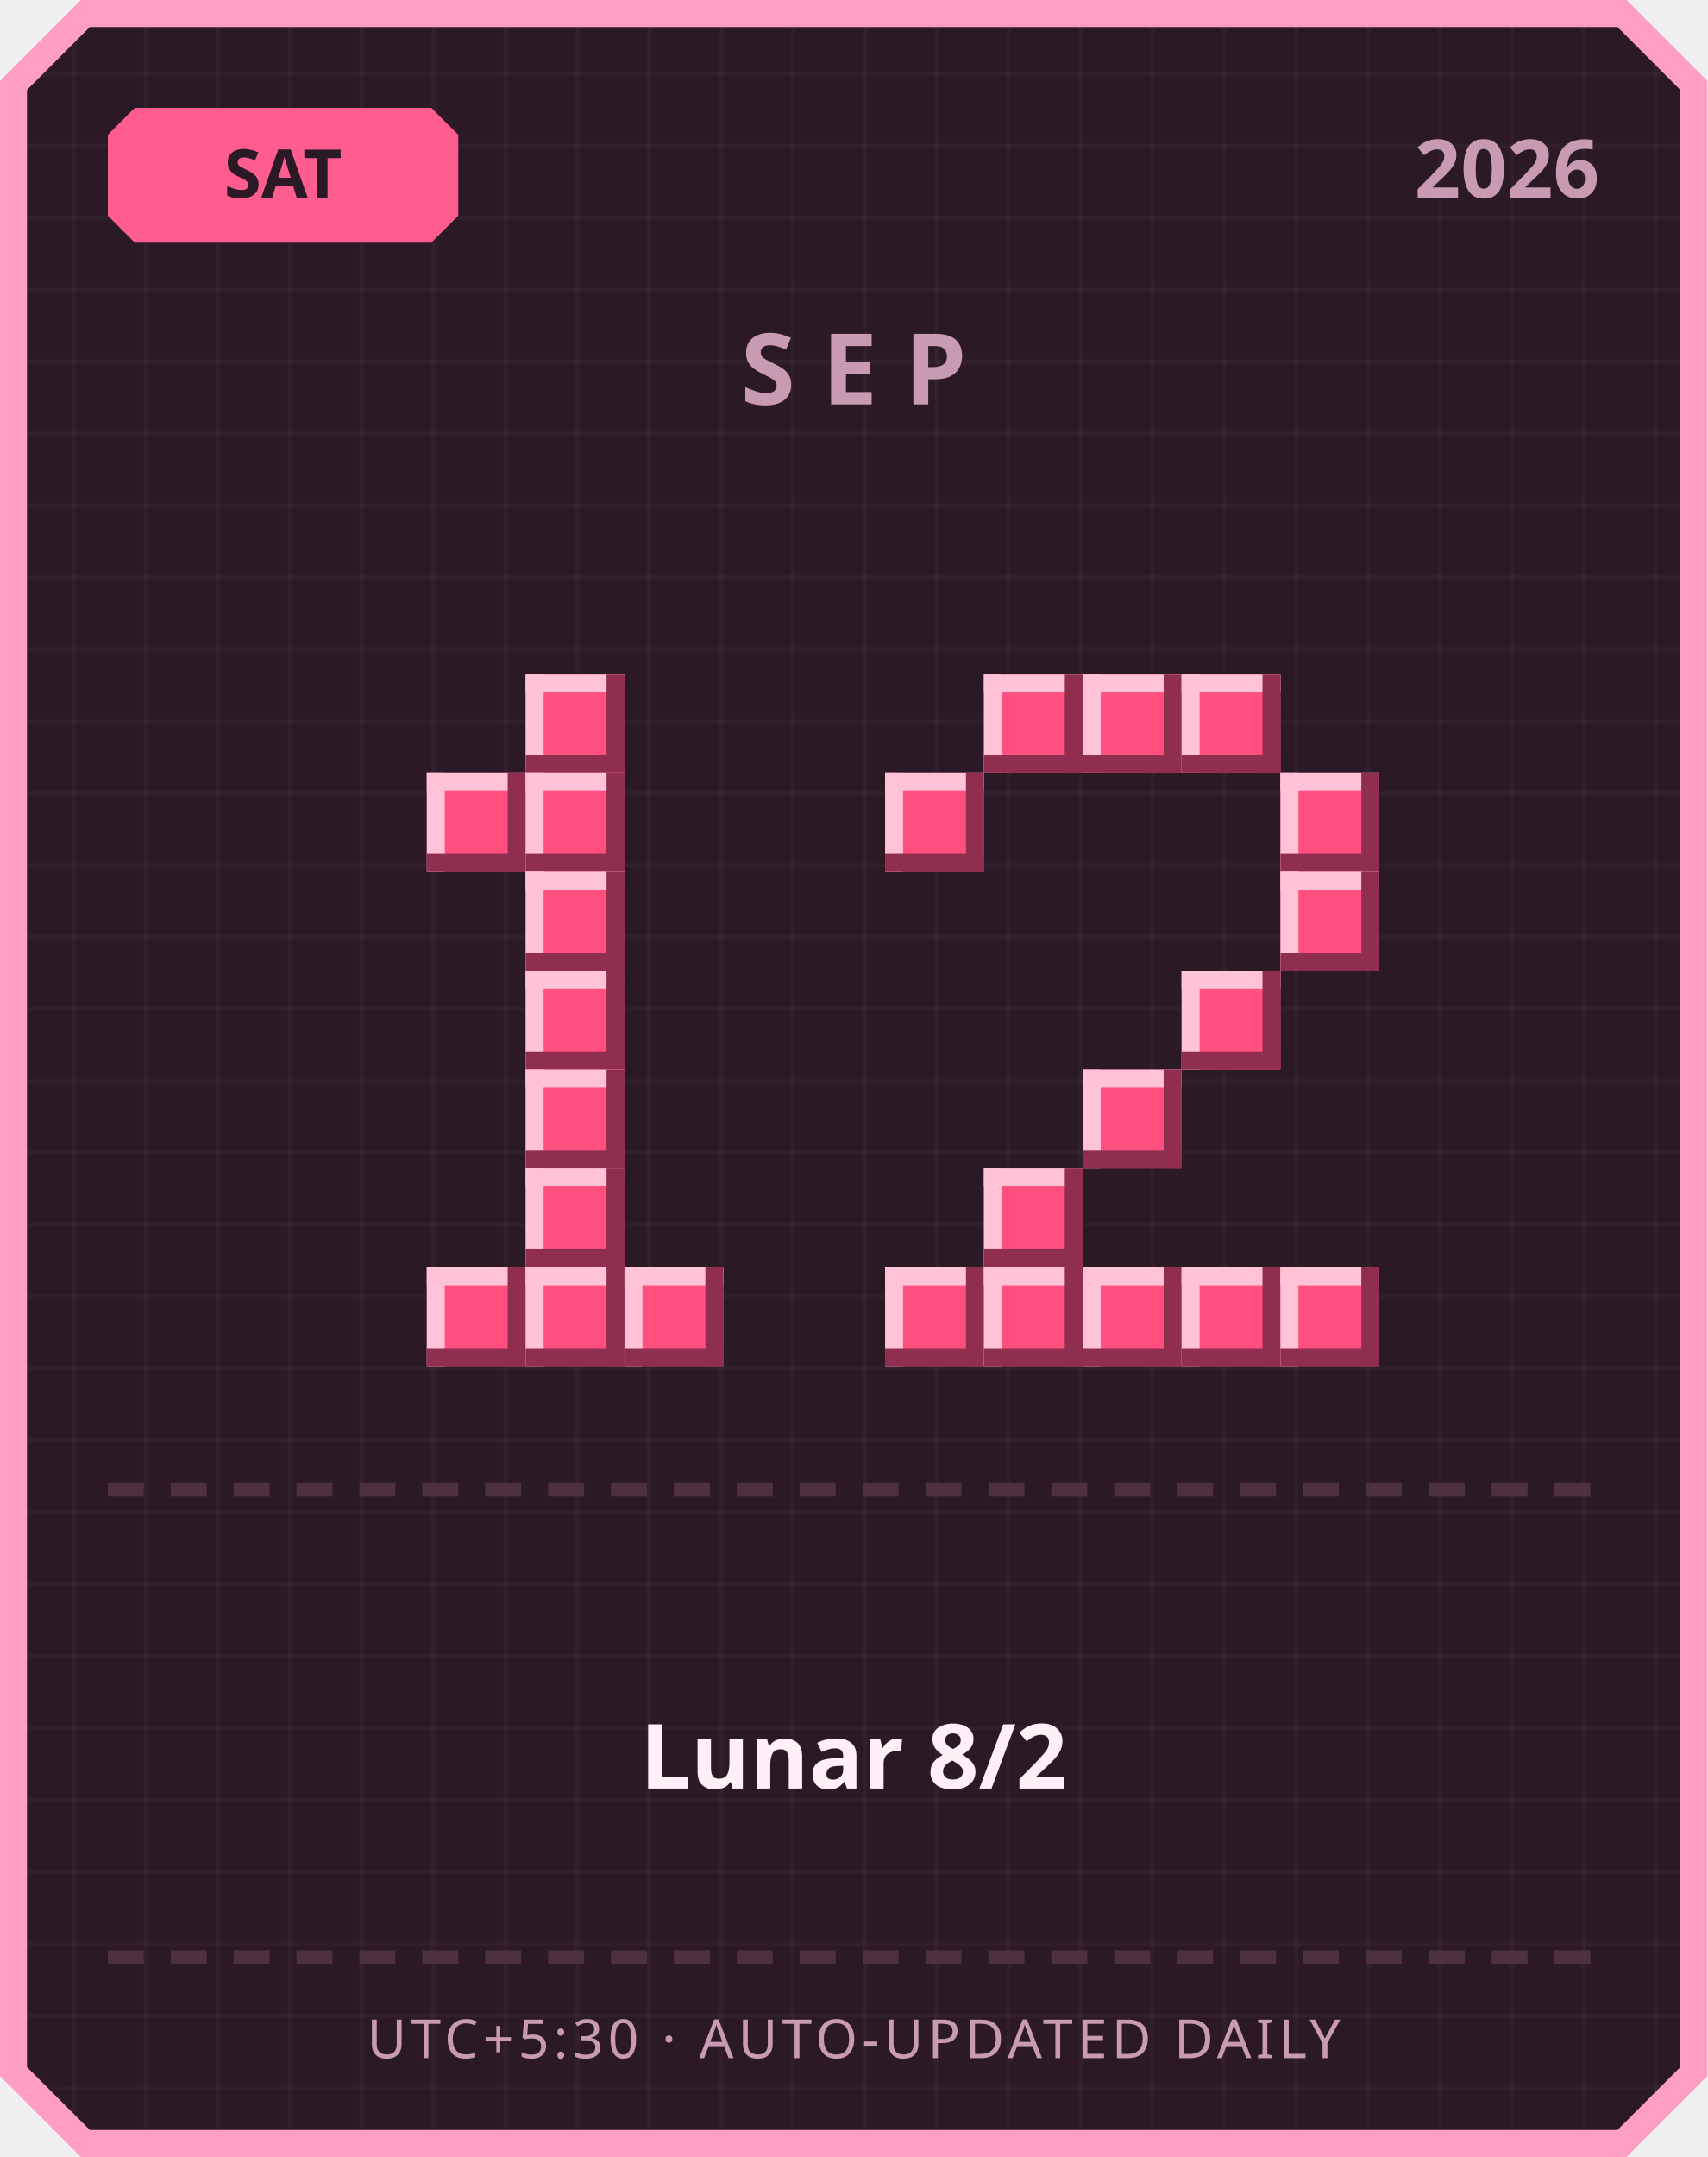
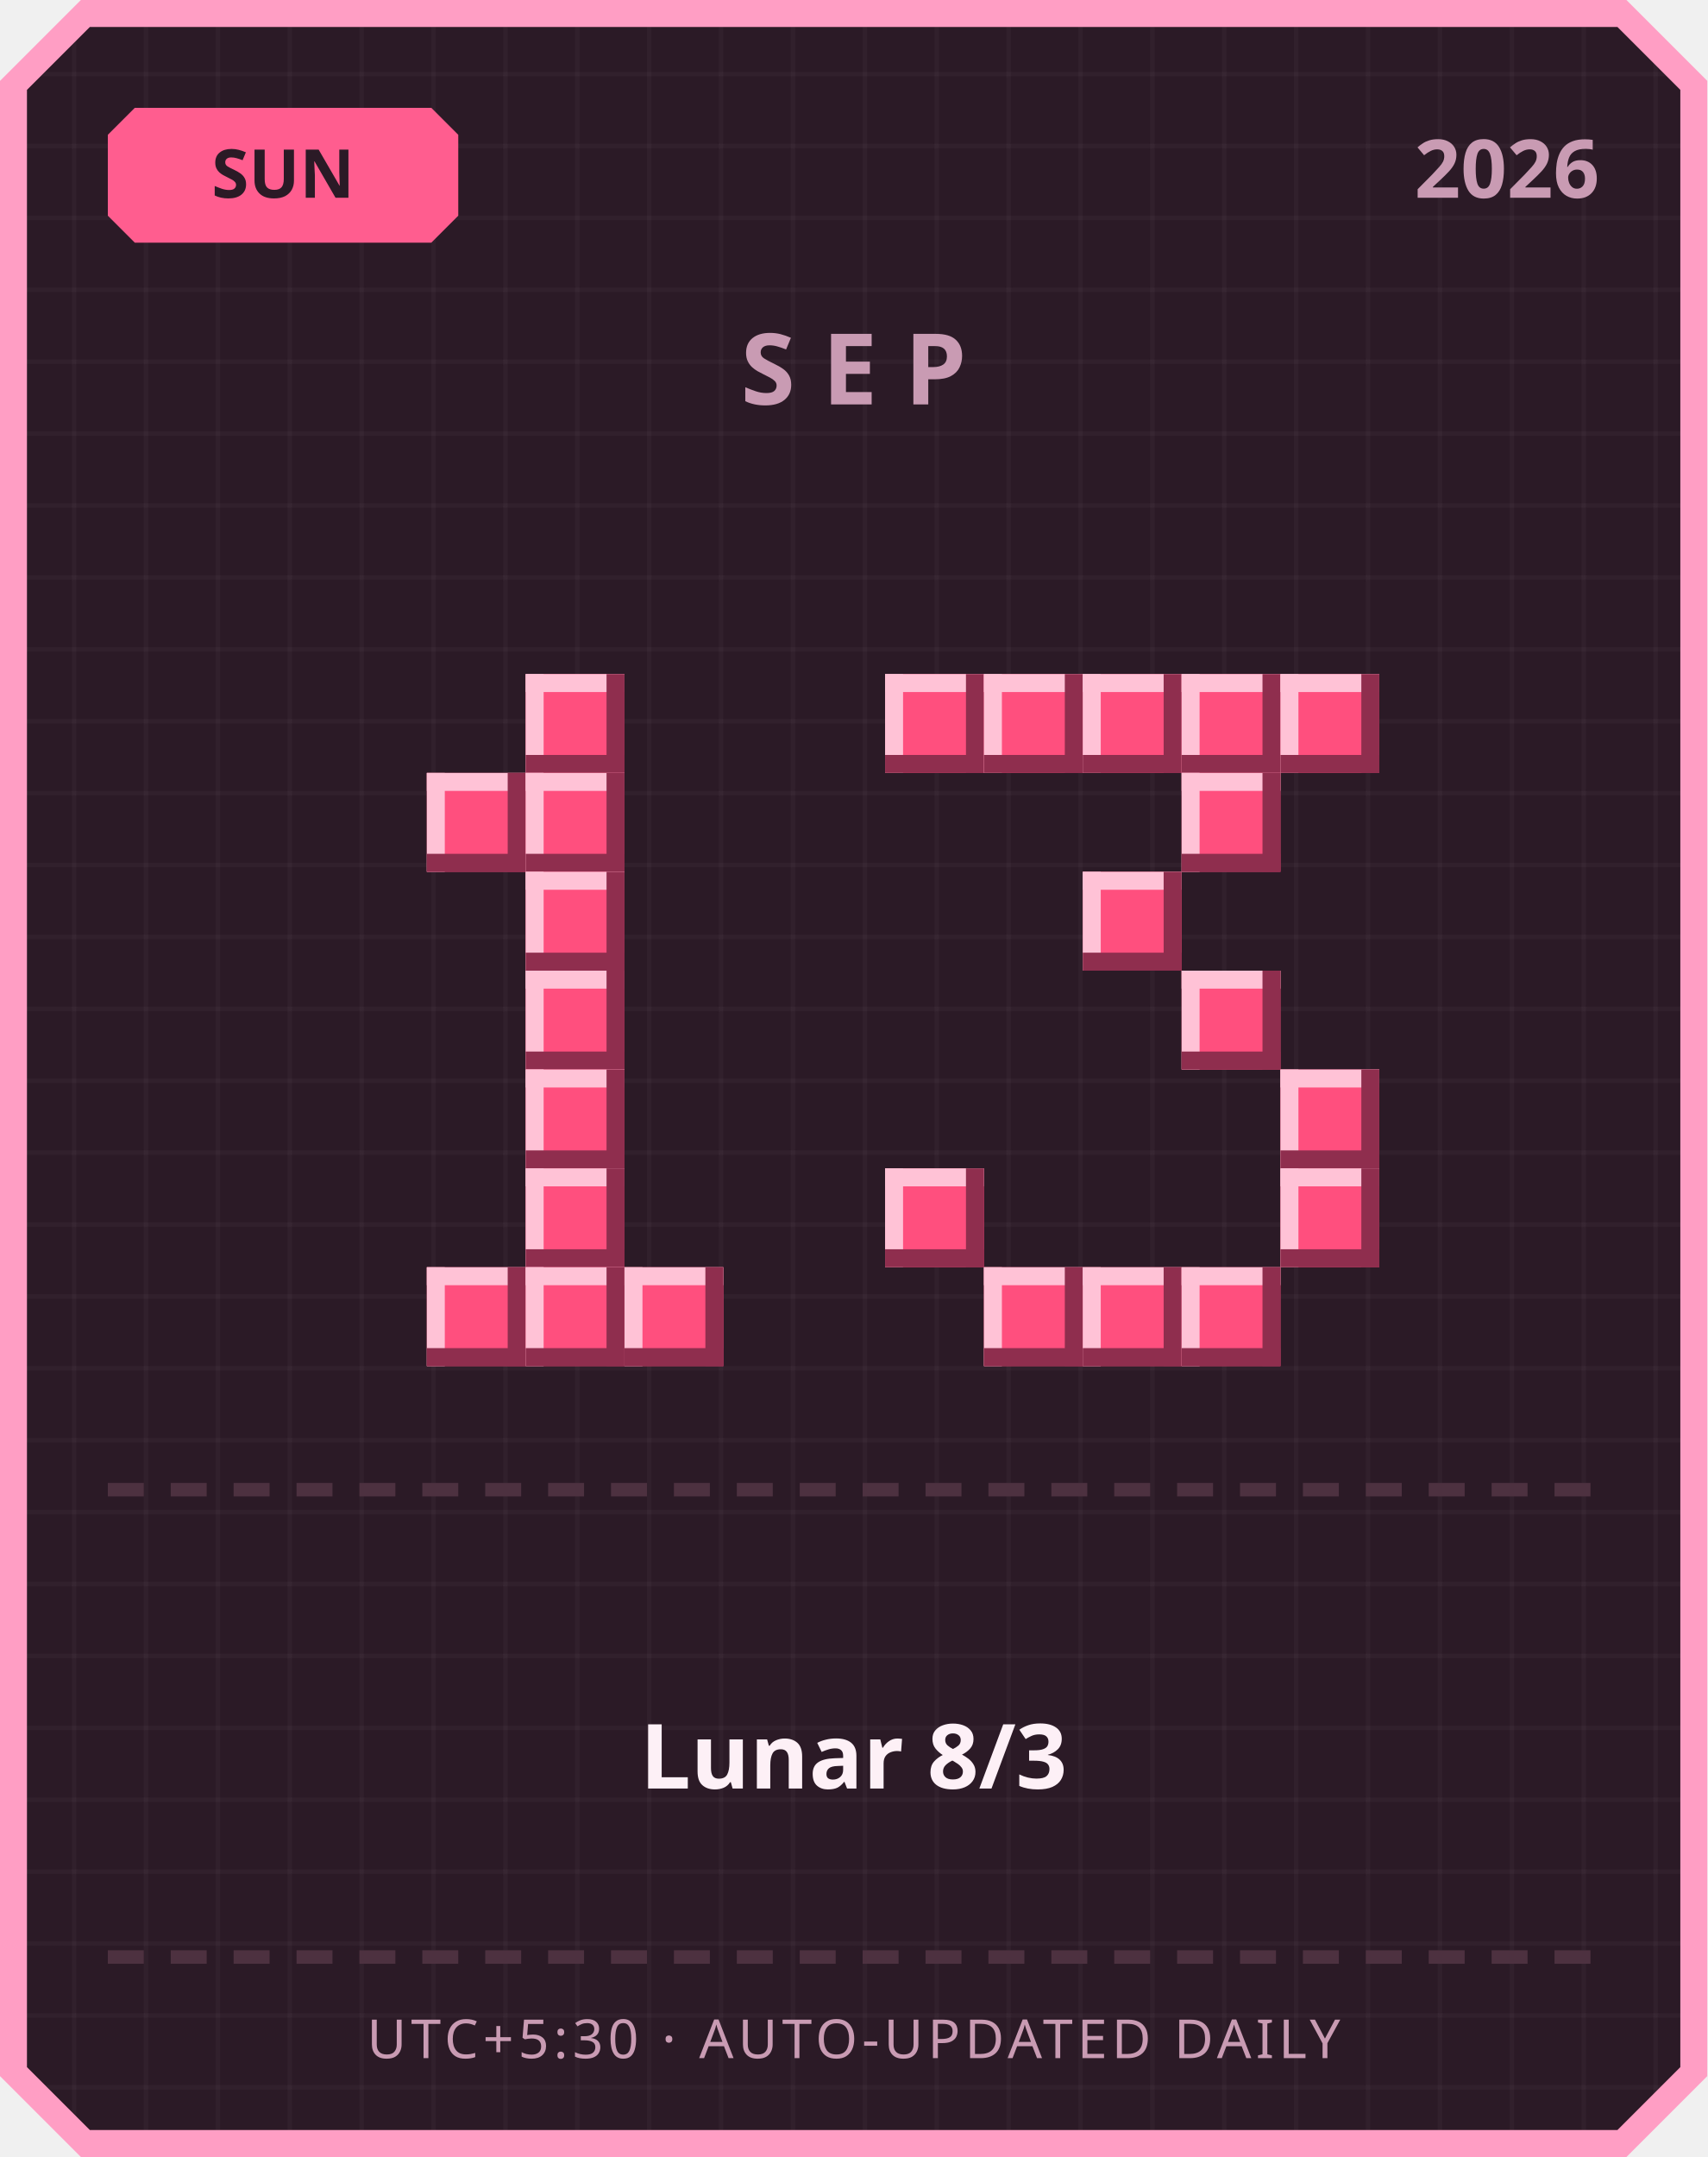
<svg xmlns="http://www.w3.org/2000/svg" width="380" height="480" viewBox="0 0 380 480">
  <defs>
    <pattern id="grid" width="16" height="16" patternUnits="userSpaceOnUse">
      <rect width="16" height="16" fill="#2b1a26" />
      <rect width="1" height="16" fill="#ffffff" opacity="0.03" />
      <rect width="16" height="1" fill="#ffffff" opacity="0.03" />
    </pattern>
  </defs>
  <path d="M 18,0 L 362,0 L 380,18 L 380,462 L 362,480 L 18,480 L 0,462 L 0,18 Z" fill="#ff9ec4" />
  <path d="M 20,6 L 360,6 L 374,20 L 374,460 L 360,474 L 20,474 L 6,460 L 6,20 Z" fill="url(#grid)" />
  <path d="M 30,24 L 96,24 L 102,30 L 102,48 L 96,54 L 30,54 L 24,48 L 24,30 Z" fill="#ff5d8f" />
-   <text x="63" y="44" text-anchor="middle" font-family="'Segoe UI', sans-serif" font-size="15" font-weight="700" fill="#2b1a26">SAT</text>
+   <text x="63" y="44" text-anchor="middle" font-family="'Segoe UI', sans-serif" font-size="15" font-weight="700" fill="#2b1a26">SUN</text>
  <text x="356" y="44" text-anchor="end" font-family="'Segoe UI', sans-serif" font-size="18" font-weight="700" fill="#c99bb3">2026</text>
  <text x="190" y="90" text-anchor="middle" font-family="'Segoe UI', sans-serif" font-size="22" font-weight="700" letter-spacing="6" fill="#c99bb3">SEP</text>
  <rect x="117" y="150" width="22" height="22" fill="#ff4f7e" />
  <rect x="117" y="150" width="22" height="4" fill="#ffc2d6" />
  <rect x="117" y="150" width="4" height="22" fill="#ffc2d6" />
  <rect x="117" y="168" width="22" height="4" fill="#8f2e4e" />
  <rect x="135" y="150" width="4" height="22" fill="#8f2e4e" />
  <rect x="95" y="172" width="22" height="22" fill="#ff4f7e" />
  <rect x="95" y="172" width="22" height="4" fill="#ffc2d6" />
  <rect x="95" y="172" width="4" height="22" fill="#ffc2d6" />
  <rect x="95" y="190" width="22" height="4" fill="#8f2e4e" />
  <rect x="113" y="172" width="4" height="22" fill="#8f2e4e" />
  <rect x="117" y="172" width="22" height="22" fill="#ff4f7e" />
  <rect x="117" y="172" width="22" height="4" fill="#ffc2d6" />
  <rect x="117" y="172" width="4" height="22" fill="#ffc2d6" />
  <rect x="117" y="190" width="22" height="4" fill="#8f2e4e" />
  <rect x="135" y="172" width="4" height="22" fill="#8f2e4e" />
  <rect x="117" y="194" width="22" height="22" fill="#ff4f7e" />
  <rect x="117" y="194" width="22" height="4" fill="#ffc2d6" />
  <rect x="117" y="194" width="4" height="22" fill="#ffc2d6" />
  <rect x="117" y="212" width="22" height="4" fill="#8f2e4e" />
  <rect x="135" y="194" width="4" height="22" fill="#8f2e4e" />
  <rect x="117" y="216" width="22" height="22" fill="#ff4f7e" />
  <rect x="117" y="216" width="22" height="4" fill="#ffc2d6" />
  <rect x="117" y="216" width="4" height="22" fill="#ffc2d6" />
  <rect x="117" y="234" width="22" height="4" fill="#8f2e4e" />
  <rect x="135" y="216" width="4" height="22" fill="#8f2e4e" />
  <rect x="117" y="238" width="22" height="22" fill="#ff4f7e" />
  <rect x="117" y="238" width="22" height="4" fill="#ffc2d6" />
  <rect x="117" y="238" width="4" height="22" fill="#ffc2d6" />
  <rect x="117" y="256" width="22" height="4" fill="#8f2e4e" />
  <rect x="135" y="238" width="4" height="22" fill="#8f2e4e" />
  <rect x="117" y="260" width="22" height="22" fill="#ff4f7e" />
  <rect x="117" y="260" width="22" height="4" fill="#ffc2d6" />
  <rect x="117" y="260" width="4" height="22" fill="#ffc2d6" />
  <rect x="117" y="278" width="22" height="4" fill="#8f2e4e" />
  <rect x="135" y="260" width="4" height="22" fill="#8f2e4e" />
  <rect x="95" y="282" width="22" height="22" fill="#ff4f7e" />
  <rect x="95" y="282" width="22" height="4" fill="#ffc2d6" />
  <rect x="95" y="282" width="4" height="22" fill="#ffc2d6" />
  <rect x="95" y="300" width="22" height="4" fill="#8f2e4e" />
  <rect x="113" y="282" width="4" height="22" fill="#8f2e4e" />
  <rect x="117" y="282" width="22" height="22" fill="#ff4f7e" />
  <rect x="117" y="282" width="22" height="4" fill="#ffc2d6" />
  <rect x="117" y="282" width="4" height="22" fill="#ffc2d6" />
  <rect x="117" y="300" width="22" height="4" fill="#8f2e4e" />
  <rect x="135" y="282" width="4" height="22" fill="#8f2e4e" />
  <rect x="139" y="282" width="22" height="22" fill="#ff4f7e" />
  <rect x="139" y="282" width="22" height="4" fill="#ffc2d6" />
  <rect x="139" y="282" width="4" height="22" fill="#ffc2d6" />
  <rect x="139" y="300" width="22" height="4" fill="#8f2e4e" />
  <rect x="157" y="282" width="4" height="22" fill="#8f2e4e" />
+   <rect x="197" y="150" width="22" height="22" fill="#ff4f7e" />
+   <rect x="197" y="150" width="22" height="4" fill="#ffc2d6" />
+   <rect x="197" y="150" width="4" height="22" fill="#ffc2d6" />
+   <rect x="197" y="168" width="22" height="4" fill="#8f2e4e" />
+   <rect x="215" y="150" width="4" height="22" fill="#8f2e4e" />
  <rect x="219" y="150" width="22" height="22" fill="#ff4f7e" />
  <rect x="219" y="150" width="22" height="4" fill="#ffc2d6" />
  <rect x="219" y="150" width="4" height="22" fill="#ffc2d6" />
  <rect x="219" y="168" width="22" height="4" fill="#8f2e4e" />
  <rect x="237" y="150" width="4" height="22" fill="#8f2e4e" />
  <rect x="241" y="150" width="22" height="22" fill="#ff4f7e" />
  <rect x="241" y="150" width="22" height="4" fill="#ffc2d6" />
  <rect x="241" y="150" width="4" height="22" fill="#ffc2d6" />
  <rect x="241" y="168" width="22" height="4" fill="#8f2e4e" />
  <rect x="259" y="150" width="4" height="22" fill="#8f2e4e" />
  <rect x="263" y="150" width="22" height="22" fill="#ff4f7e" />
  <rect x="263" y="150" width="22" height="4" fill="#ffc2d6" />
  <rect x="263" y="150" width="4" height="22" fill="#ffc2d6" />
  <rect x="263" y="168" width="22" height="4" fill="#8f2e4e" />
  <rect x="281" y="150" width="4" height="22" fill="#8f2e4e" />
-   <rect x="197" y="172" width="22" height="22" fill="#ff4f7e" />
-   <rect x="197" y="172" width="22" height="4" fill="#ffc2d6" />
-   <rect x="197" y="172" width="4" height="22" fill="#ffc2d6" />
-   <rect x="197" y="190" width="22" height="4" fill="#8f2e4e" />
-   <rect x="215" y="172" width="4" height="22" fill="#8f2e4e" />
-   <rect x="285" y="172" width="22" height="22" fill="#ff4f7e" />
-   <rect x="285" y="172" width="22" height="4" fill="#ffc2d6" />
-   <rect x="285" y="172" width="4" height="22" fill="#ffc2d6" />
-   <rect x="285" y="190" width="22" height="4" fill="#8f2e4e" />
-   <rect x="303" y="172" width="4" height="22" fill="#8f2e4e" />
-   <rect x="285" y="194" width="22" height="22" fill="#ff4f7e" />
-   <rect x="285" y="194" width="22" height="4" fill="#ffc2d6" />
-   <rect x="285" y="194" width="4" height="22" fill="#ffc2d6" />
-   <rect x="285" y="212" width="22" height="4" fill="#8f2e4e" />
-   <rect x="303" y="194" width="4" height="22" fill="#8f2e4e" />
+   <rect x="285" y="150" width="22" height="22" fill="#ff4f7e" />
+   <rect x="285" y="150" width="22" height="4" fill="#ffc2d6" />
+   <rect x="285" y="150" width="4" height="22" fill="#ffc2d6" />
+   <rect x="285" y="168" width="22" height="4" fill="#8f2e4e" />
+   <rect x="303" y="150" width="4" height="22" fill="#8f2e4e" />
+   <rect x="263" y="172" width="22" height="22" fill="#ff4f7e" />
+   <rect x="263" y="172" width="22" height="4" fill="#ffc2d6" />
+   <rect x="263" y="172" width="4" height="22" fill="#ffc2d6" />
+   <rect x="263" y="190" width="22" height="4" fill="#8f2e4e" />
+   <rect x="281" y="172" width="4" height="22" fill="#8f2e4e" />
+   <rect x="241" y="194" width="22" height="22" fill="#ff4f7e" />
+   <rect x="241" y="194" width="22" height="4" fill="#ffc2d6" />
+   <rect x="241" y="194" width="4" height="22" fill="#ffc2d6" />
+   <rect x="241" y="212" width="22" height="4" fill="#8f2e4e" />
+   <rect x="259" y="194" width="4" height="22" fill="#8f2e4e" />
  <rect x="263" y="216" width="22" height="22" fill="#ff4f7e" />
  <rect x="263" y="216" width="22" height="4" fill="#ffc2d6" />
  <rect x="263" y="216" width="4" height="22" fill="#ffc2d6" />
  <rect x="263" y="234" width="22" height="4" fill="#8f2e4e" />
  <rect x="281" y="216" width="4" height="22" fill="#8f2e4e" />
-   <rect x="241" y="238" width="22" height="22" fill="#ff4f7e" />
-   <rect x="241" y="238" width="22" height="4" fill="#ffc2d6" />
-   <rect x="241" y="238" width="4" height="22" fill="#ffc2d6" />
-   <rect x="241" y="256" width="22" height="4" fill="#8f2e4e" />
-   <rect x="259" y="238" width="4" height="22" fill="#8f2e4e" />
-   <rect x="219" y="260" width="22" height="22" fill="#ff4f7e" />
-   <rect x="219" y="260" width="22" height="4" fill="#ffc2d6" />
-   <rect x="219" y="260" width="4" height="22" fill="#ffc2d6" />
-   <rect x="219" y="278" width="22" height="4" fill="#8f2e4e" />
-   <rect x="237" y="260" width="4" height="22" fill="#8f2e4e" />
-   <rect x="197" y="282" width="22" height="22" fill="#ff4f7e" />
-   <rect x="197" y="282" width="22" height="4" fill="#ffc2d6" />
-   <rect x="197" y="282" width="4" height="22" fill="#ffc2d6" />
-   <rect x="197" y="300" width="22" height="4" fill="#8f2e4e" />
-   <rect x="215" y="282" width="4" height="22" fill="#8f2e4e" />
+   <rect x="285" y="238" width="22" height="22" fill="#ff4f7e" />
+   <rect x="285" y="238" width="22" height="4" fill="#ffc2d6" />
+   <rect x="285" y="238" width="4" height="22" fill="#ffc2d6" />
+   <rect x="285" y="256" width="22" height="4" fill="#8f2e4e" />
+   <rect x="303" y="238" width="4" height="22" fill="#8f2e4e" />
+   <rect x="197" y="260" width="22" height="22" fill="#ff4f7e" />
+   <rect x="197" y="260" width="22" height="4" fill="#ffc2d6" />
+   <rect x="197" y="260" width="4" height="22" fill="#ffc2d6" />
+   <rect x="197" y="278" width="22" height="4" fill="#8f2e4e" />
+   <rect x="215" y="260" width="4" height="22" fill="#8f2e4e" />
+   <rect x="285" y="260" width="22" height="22" fill="#ff4f7e" />
+   <rect x="285" y="260" width="22" height="4" fill="#ffc2d6" />
+   <rect x="285" y="260" width="4" height="22" fill="#ffc2d6" />
+   <rect x="285" y="278" width="22" height="4" fill="#8f2e4e" />
+   <rect x="303" y="260" width="4" height="22" fill="#8f2e4e" />
  <rect x="219" y="282" width="22" height="22" fill="#ff4f7e" />
  <rect x="219" y="282" width="22" height="4" fill="#ffc2d6" />
  <rect x="219" y="282" width="4" height="22" fill="#ffc2d6" />
  <rect x="219" y="300" width="22" height="4" fill="#8f2e4e" />
  <rect x="237" y="282" width="4" height="22" fill="#8f2e4e" />
  <rect x="241" y="282" width="22" height="22" fill="#ff4f7e" />
  <rect x="241" y="282" width="22" height="4" fill="#ffc2d6" />
  <rect x="241" y="282" width="4" height="22" fill="#ffc2d6" />
  <rect x="241" y="300" width="22" height="4" fill="#8f2e4e" />
  <rect x="259" y="282" width="4" height="22" fill="#8f2e4e" />
  <rect x="263" y="282" width="22" height="22" fill="#ff4f7e" />
  <rect x="263" y="282" width="22" height="4" fill="#ffc2d6" />
  <rect x="263" y="282" width="4" height="22" fill="#ffc2d6" />
  <rect x="263" y="300" width="22" height="4" fill="#8f2e4e" />
  <rect x="281" y="282" width="4" height="22" fill="#8f2e4e" />
-   <rect x="285" y="282" width="22" height="22" fill="#ff4f7e" />
-   <rect x="285" y="282" width="22" height="4" fill="#ffc2d6" />
-   <rect x="285" y="282" width="4" height="22" fill="#ffc2d6" />
-   <rect x="285" y="300" width="22" height="4" fill="#8f2e4e" />
-   <rect x="303" y="282" width="4" height="22" fill="#8f2e4e" />
  <rect x="24" y="330" width="8" height="3" fill="#4d3140" />
  <rect x="38" y="330" width="8" height="3" fill="#4d3140" />
  <rect x="52" y="330" width="8" height="3" fill="#4d3140" />
  <rect x="66" y="330" width="8" height="3" fill="#4d3140" />
  <rect x="80" y="330" width="8" height="3" fill="#4d3140" />
  <rect x="94" y="330" width="8" height="3" fill="#4d3140" />
  <rect x="108" y="330" width="8" height="3" fill="#4d3140" />
  <rect x="122" y="330" width="8" height="3" fill="#4d3140" />
  <rect x="136" y="330" width="8" height="3" fill="#4d3140" />
  <rect x="150" y="330" width="8" height="3" fill="#4d3140" />
  <rect x="164" y="330" width="8" height="3" fill="#4d3140" />
  <rect x="178" y="330" width="8" height="3" fill="#4d3140" />
  <rect x="192" y="330" width="8" height="3" fill="#4d3140" />
  <rect x="206" y="330" width="8" height="3" fill="#4d3140" />
  <rect x="220" y="330" width="8" height="3" fill="#4d3140" />
  <rect x="234" y="330" width="8" height="3" fill="#4d3140" />
  <rect x="248" y="330" width="8" height="3" fill="#4d3140" />
  <rect x="262" y="330" width="8" height="3" fill="#4d3140" />
  <rect x="276" y="330" width="8" height="3" fill="#4d3140" />
  <rect x="290" y="330" width="8" height="3" fill="#4d3140" />
  <rect x="304" y="330" width="8" height="3" fill="#4d3140" />
  <rect x="318" y="330" width="8" height="3" fill="#4d3140" />
  <rect x="332" y="330" width="8" height="3" fill="#4d3140" />
  <rect x="346" y="330" width="8" height="3" fill="#4d3140" />
-   <text x="190" y="398" text-anchor="middle" font-family="'Segoe UI', 'Microsoft JhengHei', sans-serif" font-size="20" font-weight="700" fill="#fdf0f6">Lunar 8/2</text>
+   <text x="190" y="398" text-anchor="middle" font-family="'Segoe UI', 'Microsoft JhengHei', sans-serif" font-size="20" font-weight="700" fill="#fdf0f6">Lunar 8/3</text>
  <rect x="24" y="434" width="8" height="3" fill="#4d3140" />
  <rect x="38" y="434" width="8" height="3" fill="#4d3140" />
  <rect x="52" y="434" width="8" height="3" fill="#4d3140" />
  <rect x="66" y="434" width="8" height="3" fill="#4d3140" />
  <rect x="80" y="434" width="8" height="3" fill="#4d3140" />
  <rect x="94" y="434" width="8" height="3" fill="#4d3140" />
  <rect x="108" y="434" width="8" height="3" fill="#4d3140" />
  <rect x="122" y="434" width="8" height="3" fill="#4d3140" />
  <rect x="136" y="434" width="8" height="3" fill="#4d3140" />
  <rect x="150" y="434" width="8" height="3" fill="#4d3140" />
  <rect x="164" y="434" width="8" height="3" fill="#4d3140" />
  <rect x="178" y="434" width="8" height="3" fill="#4d3140" />
  <rect x="192" y="434" width="8" height="3" fill="#4d3140" />
  <rect x="206" y="434" width="8" height="3" fill="#4d3140" />
  <rect x="220" y="434" width="8" height="3" fill="#4d3140" />
  <rect x="234" y="434" width="8" height="3" fill="#4d3140" />
  <rect x="248" y="434" width="8" height="3" fill="#4d3140" />
  <rect x="262" y="434" width="8" height="3" fill="#4d3140" />
  <rect x="276" y="434" width="8" height="3" fill="#4d3140" />
  <rect x="290" y="434" width="8" height="3" fill="#4d3140" />
  <rect x="304" y="434" width="8" height="3" fill="#4d3140" />
  <rect x="318" y="434" width="8" height="3" fill="#4d3140" />
  <rect x="332" y="434" width="8" height="3" fill="#4d3140" />
  <rect x="346" y="434" width="8" height="3" fill="#4d3140" />
  <text x="190" y="458" text-anchor="middle" font-family="'Segoe UI', sans-serif" font-size="12" letter-spacing="1" fill="#c99bb3">UTC+5:30 · AUTO-UPDATED DAILY</text>
</svg>
